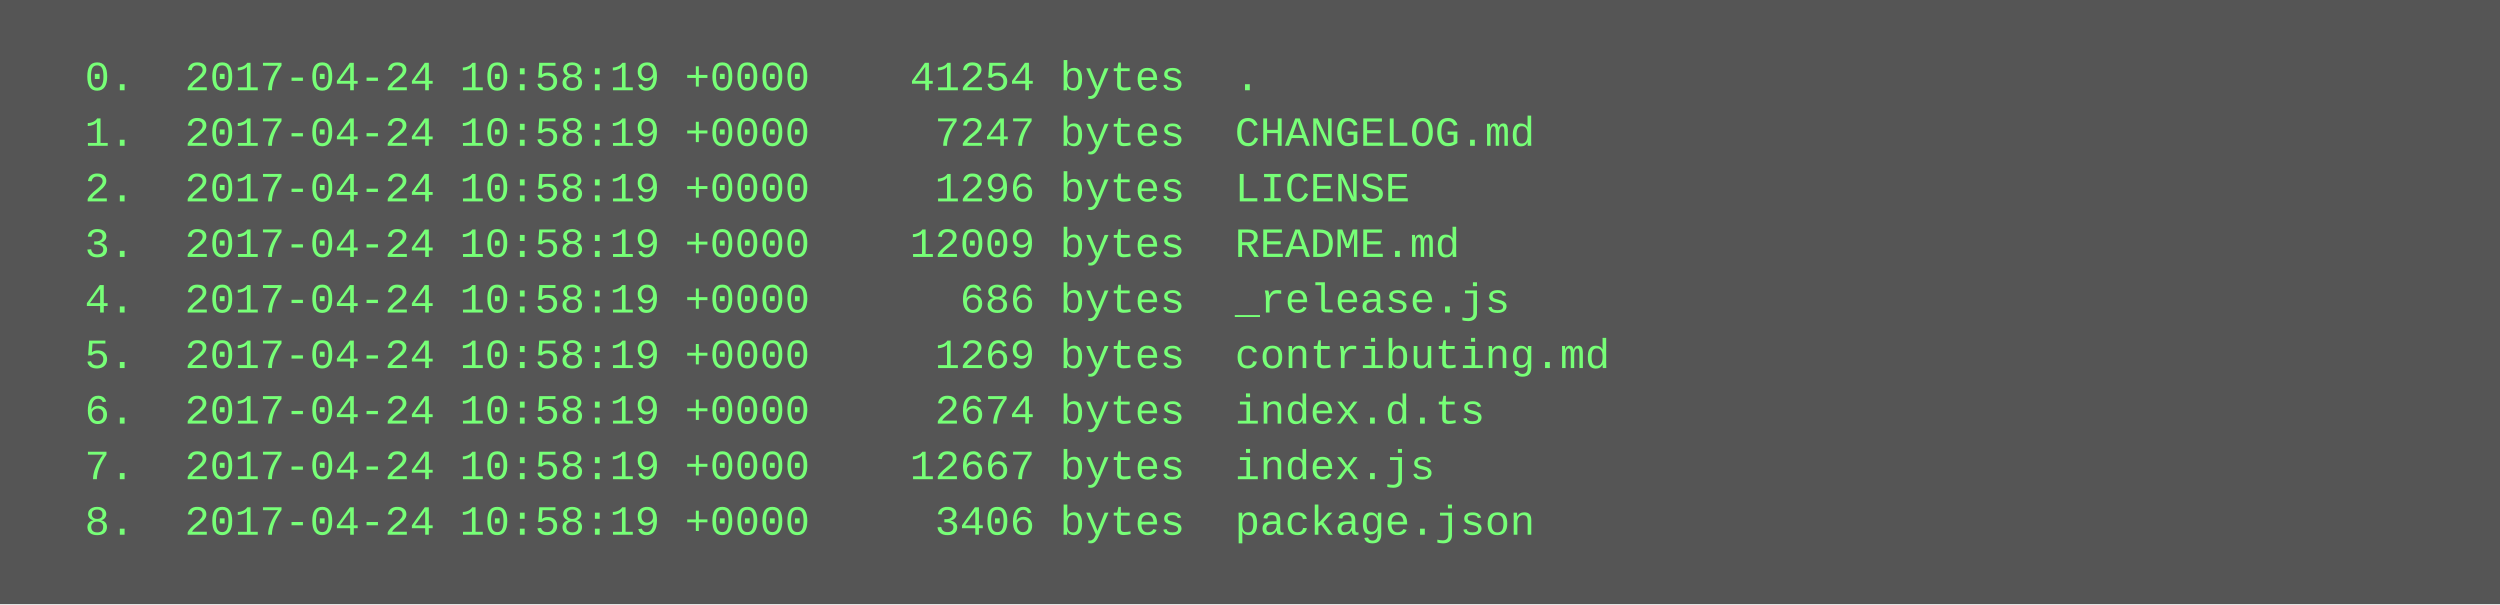
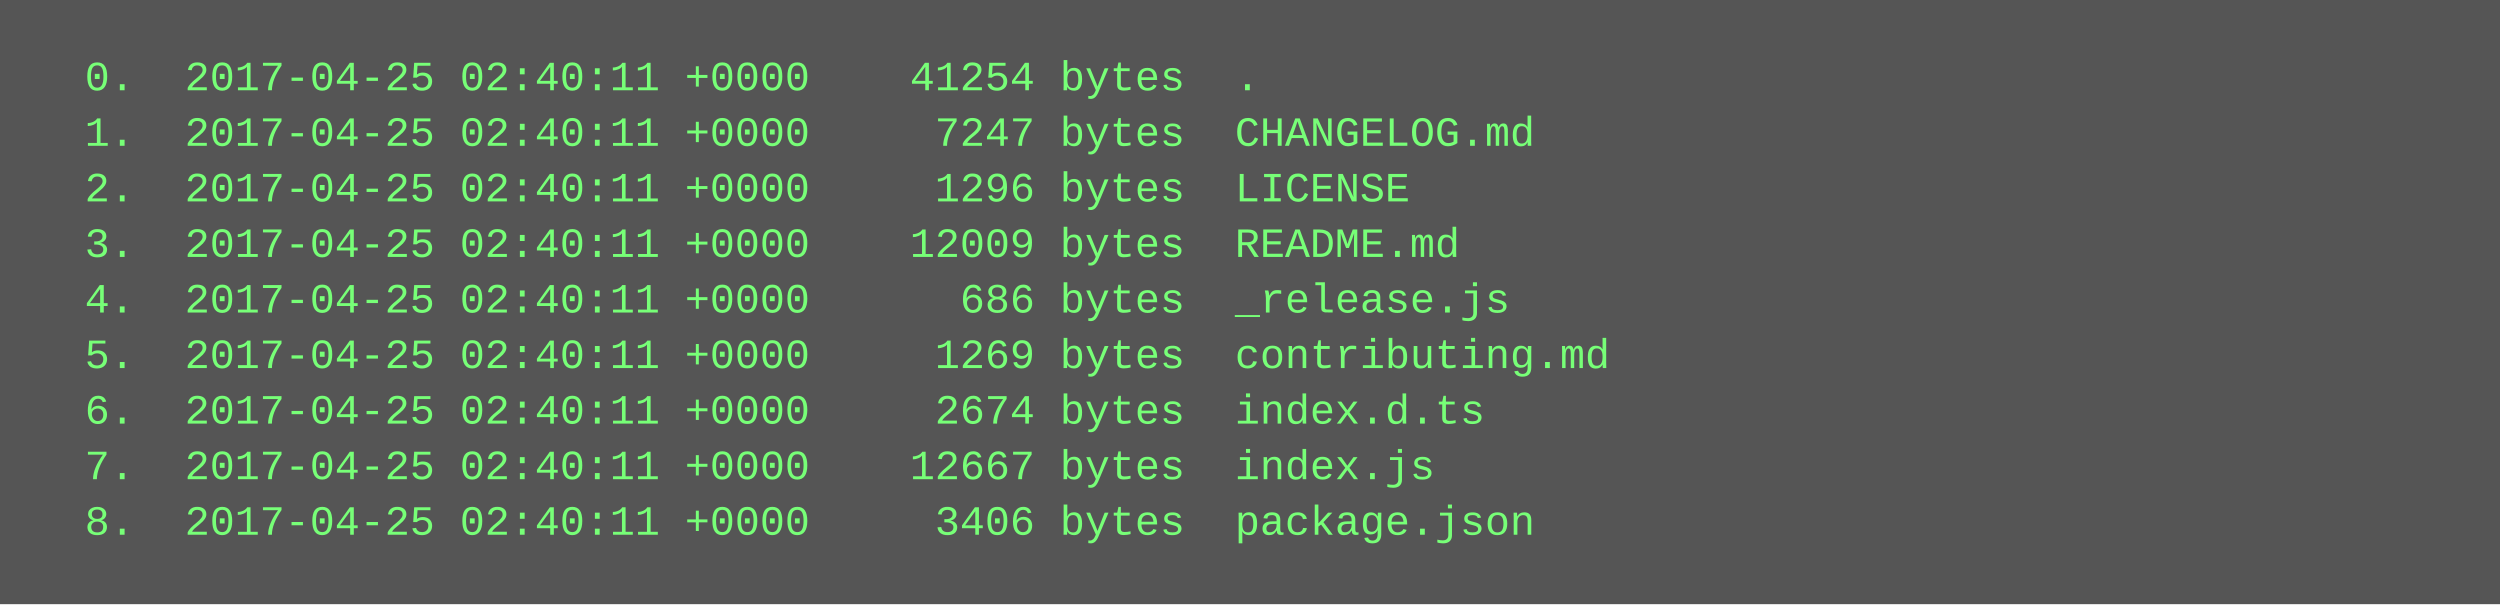
<svg xmlns="http://www.w3.org/2000/svg" height="174" width="720">
  <rect height="174" fill="#555" width="720" />
  <text fill="#7f7" font-family="Courier New" font-size="12" xml:space="preserve">
-     <tspan x="10" y="26">  0.  2017-04-24 10:58:19 +0000    41254 bytes  .</tspan>
-     <tspan x="10" y="42">  1.  2017-04-24 10:58:19 +0000     7247 bytes  CHANGELOG.md</tspan>
-     <tspan x="10" y="58">  2.  2017-04-24 10:58:19 +0000     1296 bytes  LICENSE</tspan>
-     <tspan x="10" y="74">  3.  2017-04-24 10:58:19 +0000    12009 bytes  README.md</tspan>
-     <tspan x="10" y="90">  4.  2017-04-24 10:58:19 +0000      686 bytes  _release.js</tspan>
-     <tspan x="10" y="106">  5.  2017-04-24 10:58:19 +0000     1269 bytes  contributing.md</tspan>
-     <tspan x="10" y="122">  6.  2017-04-24 10:58:19 +0000     2674 bytes  index.d.ts</tspan>
-     <tspan x="10" y="138">  7.  2017-04-24 10:58:19 +0000    12667 bytes  index.js</tspan>
-     <tspan x="10" y="154">  8.  2017-04-24 10:58:19 +0000     3406 bytes  package.json</tspan>
+     <tspan x="10" y="26">  0.  2017-04-25 02:40:11 +0000    41254 bytes  .</tspan>
+     <tspan x="10" y="42">  1.  2017-04-25 02:40:11 +0000     7247 bytes  CHANGELOG.md</tspan>
+     <tspan x="10" y="58">  2.  2017-04-25 02:40:11 +0000     1296 bytes  LICENSE</tspan>
+     <tspan x="10" y="74">  3.  2017-04-25 02:40:11 +0000    12009 bytes  README.md</tspan>
+     <tspan x="10" y="90">  4.  2017-04-25 02:40:11 +0000      686 bytes  _release.js</tspan>
+     <tspan x="10" y="106">  5.  2017-04-25 02:40:11 +0000     1269 bytes  contributing.md</tspan>
+     <tspan x="10" y="122">  6.  2017-04-25 02:40:11 +0000     2674 bytes  index.d.ts</tspan>
+     <tspan x="10" y="138">  7.  2017-04-25 02:40:11 +0000    12667 bytes  index.js</tspan>
+     <tspan x="10" y="154">  8.  2017-04-25 02:40:11 +0000     3406 bytes  package.json</tspan>
  </text>
</svg>
